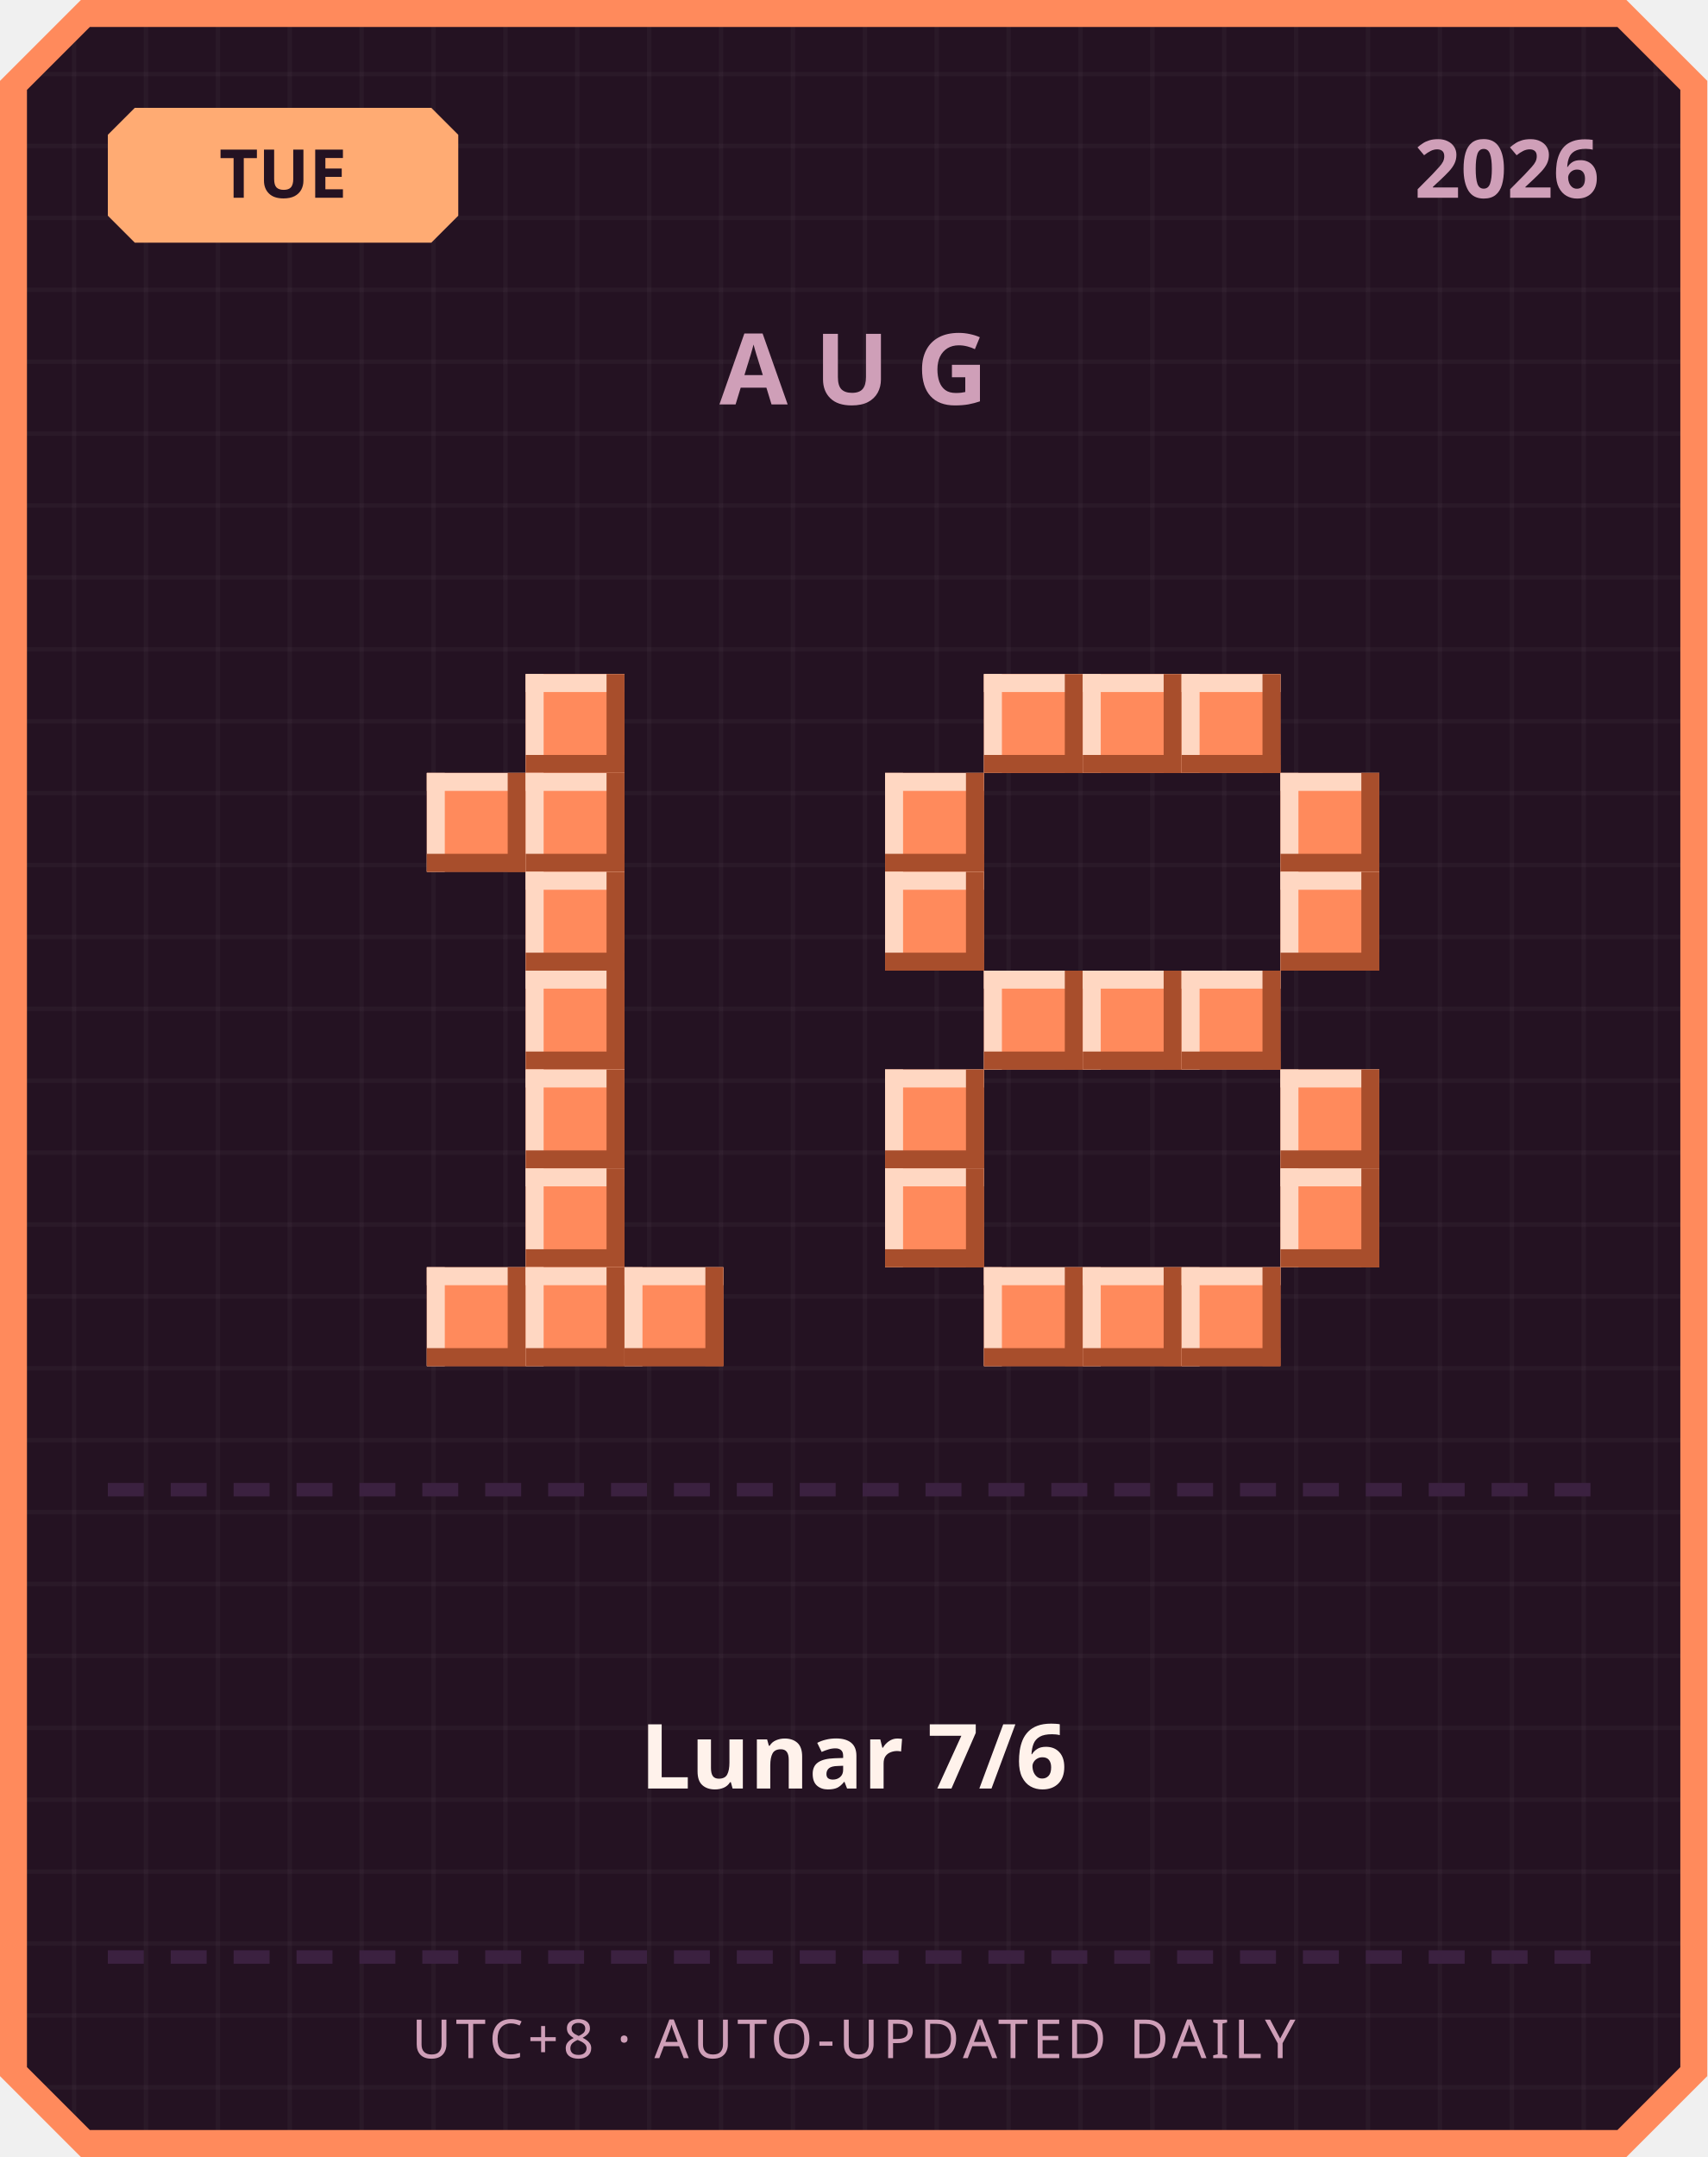
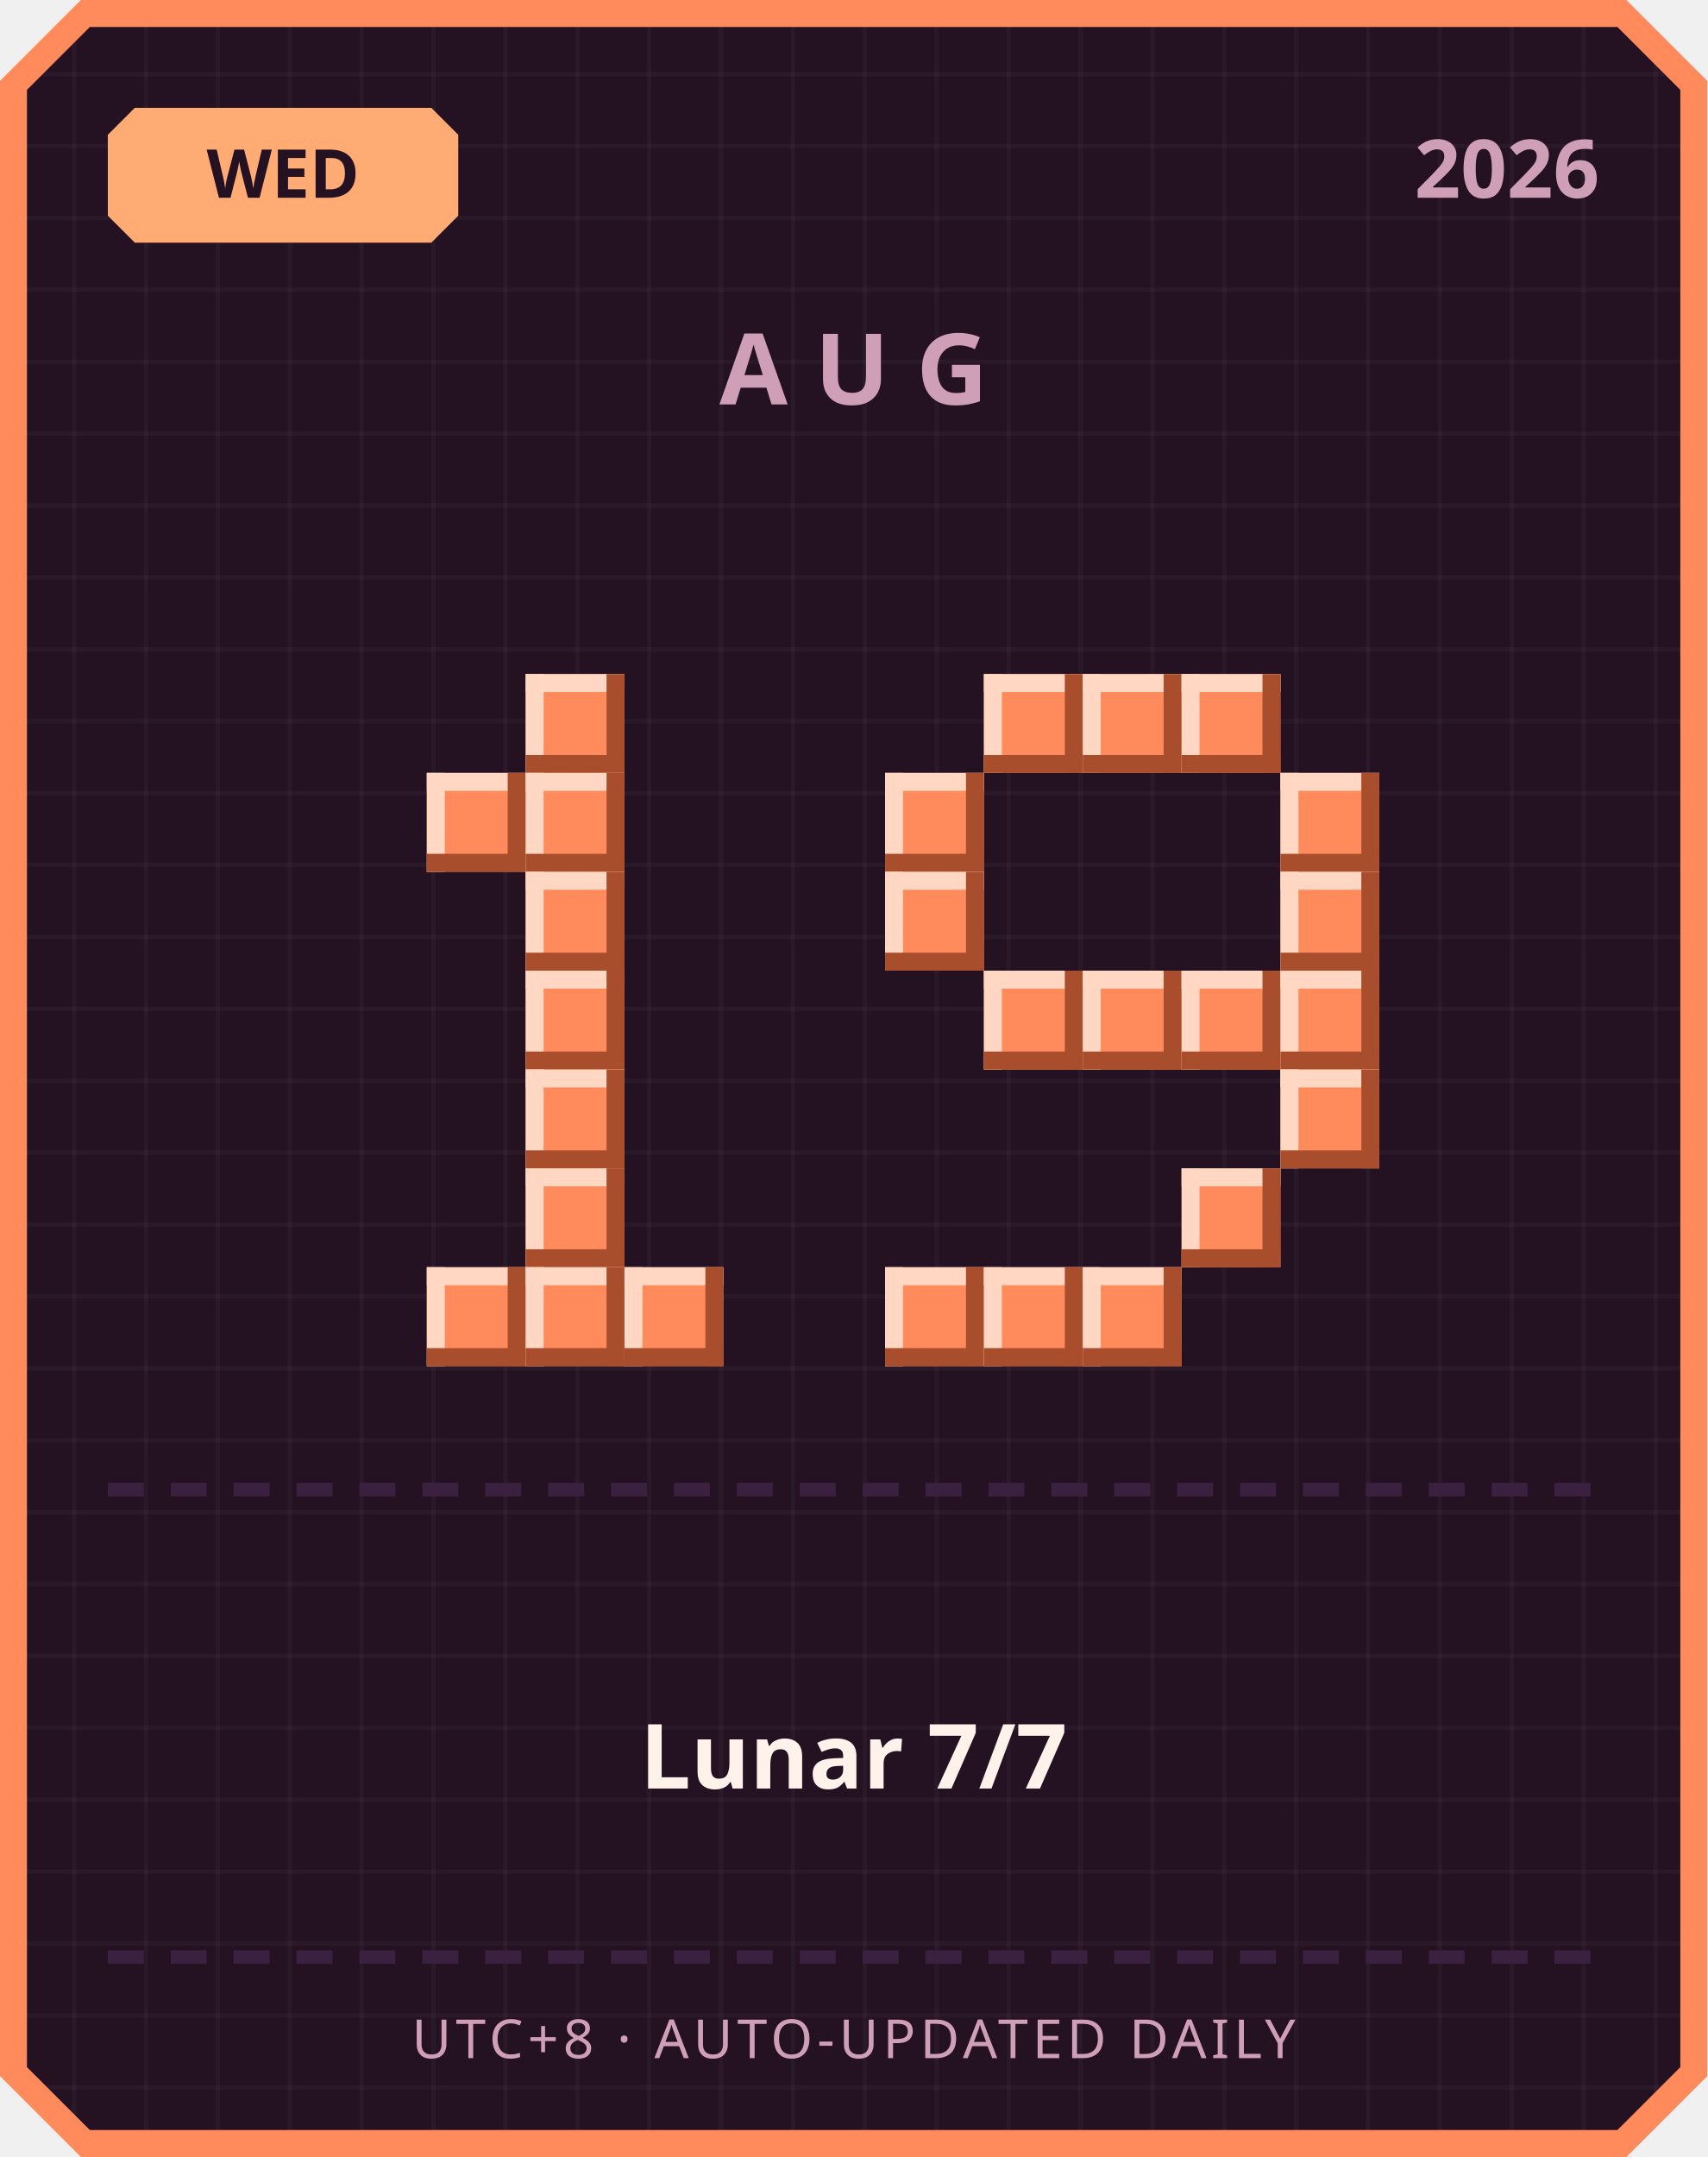
<svg xmlns="http://www.w3.org/2000/svg" width="380" height="480" viewBox="0 0 380 480">
  <defs>
    <pattern id="grid" width="16" height="16" patternUnits="userSpaceOnUse">
      <rect width="16" height="16" fill="#241222" />
      <rect width="1" height="16" fill="#ffffff" opacity="0.03" />
      <rect width="16" height="1" fill="#ffffff" opacity="0.03" />
    </pattern>
  </defs>
  <path d="M 18,0 L 362,0 L 380,18 L 380,462 L 362,480 L 18,480 L 0,462 L 0,18 Z" fill="#ff8a5c" />
  <path d="M 20,6 L 360,6 L 374,20 L 374,460 L 360,474 L 20,474 L 6,460 L 6,20 Z" fill="url(#grid)" />
  <path d="M 30,24 L 96,24 L 102,30 L 102,48 L 96,54 L 30,54 L 24,48 L 24,30 Z" fill="#ffab73" />
-   <text x="63" y="44" text-anchor="middle" font-family="'Segoe UI', sans-serif" font-size="15" font-weight="700" fill="#241222">TUE</text>
+   <text x="63" y="44" text-anchor="middle" font-family="'Segoe UI', sans-serif" font-size="15" font-weight="700" fill="#241222">WED</text>
  <text x="356" y="44" text-anchor="end" font-family="'Segoe UI', sans-serif" font-size="18" font-weight="700" fill="#cf9fb8">2026</text>
  <text x="190" y="90" text-anchor="middle" font-family="'Segoe UI', sans-serif" font-size="22" font-weight="700" letter-spacing="6" fill="#cf9fb8">AUG</text>
  <rect x="117" y="150" width="22" height="22" fill="#ff8a5c" />
  <rect x="117" y="150" width="22" height="4" fill="#ffd7c2" />
  <rect x="117" y="150" width="4" height="22" fill="#ffd7c2" />
  <rect x="117" y="168" width="22" height="4" fill="#a84e2c" />
  <rect x="135" y="150" width="4" height="22" fill="#a84e2c" />
  <rect x="95" y="172" width="22" height="22" fill="#ff8a5c" />
  <rect x="95" y="172" width="22" height="4" fill="#ffd7c2" />
  <rect x="95" y="172" width="4" height="22" fill="#ffd7c2" />
  <rect x="95" y="190" width="22" height="4" fill="#a84e2c" />
  <rect x="113" y="172" width="4" height="22" fill="#a84e2c" />
  <rect x="117" y="172" width="22" height="22" fill="#ff8a5c" />
  <rect x="117" y="172" width="22" height="4" fill="#ffd7c2" />
  <rect x="117" y="172" width="4" height="22" fill="#ffd7c2" />
  <rect x="117" y="190" width="22" height="4" fill="#a84e2c" />
  <rect x="135" y="172" width="4" height="22" fill="#a84e2c" />
  <rect x="117" y="194" width="22" height="22" fill="#ff8a5c" />
  <rect x="117" y="194" width="22" height="4" fill="#ffd7c2" />
  <rect x="117" y="194" width="4" height="22" fill="#ffd7c2" />
  <rect x="117" y="212" width="22" height="4" fill="#a84e2c" />
  <rect x="135" y="194" width="4" height="22" fill="#a84e2c" />
  <rect x="117" y="216" width="22" height="22" fill="#ff8a5c" />
  <rect x="117" y="216" width="22" height="4" fill="#ffd7c2" />
  <rect x="117" y="216" width="4" height="22" fill="#ffd7c2" />
  <rect x="117" y="234" width="22" height="4" fill="#a84e2c" />
  <rect x="135" y="216" width="4" height="22" fill="#a84e2c" />
  <rect x="117" y="238" width="22" height="22" fill="#ff8a5c" />
  <rect x="117" y="238" width="22" height="4" fill="#ffd7c2" />
  <rect x="117" y="238" width="4" height="22" fill="#ffd7c2" />
  <rect x="117" y="256" width="22" height="4" fill="#a84e2c" />
  <rect x="135" y="238" width="4" height="22" fill="#a84e2c" />
  <rect x="117" y="260" width="22" height="22" fill="#ff8a5c" />
  <rect x="117" y="260" width="22" height="4" fill="#ffd7c2" />
  <rect x="117" y="260" width="4" height="22" fill="#ffd7c2" />
  <rect x="117" y="278" width="22" height="4" fill="#a84e2c" />
  <rect x="135" y="260" width="4" height="22" fill="#a84e2c" />
  <rect x="95" y="282" width="22" height="22" fill="#ff8a5c" />
  <rect x="95" y="282" width="22" height="4" fill="#ffd7c2" />
  <rect x="95" y="282" width="4" height="22" fill="#ffd7c2" />
  <rect x="95" y="300" width="22" height="4" fill="#a84e2c" />
  <rect x="113" y="282" width="4" height="22" fill="#a84e2c" />
  <rect x="117" y="282" width="22" height="22" fill="#ff8a5c" />
  <rect x="117" y="282" width="22" height="4" fill="#ffd7c2" />
  <rect x="117" y="282" width="4" height="22" fill="#ffd7c2" />
  <rect x="117" y="300" width="22" height="4" fill="#a84e2c" />
  <rect x="135" y="282" width="4" height="22" fill="#a84e2c" />
  <rect x="139" y="282" width="22" height="22" fill="#ff8a5c" />
  <rect x="139" y="282" width="22" height="4" fill="#ffd7c2" />
  <rect x="139" y="282" width="4" height="22" fill="#ffd7c2" />
  <rect x="139" y="300" width="22" height="4" fill="#a84e2c" />
  <rect x="157" y="282" width="4" height="22" fill="#a84e2c" />
  <rect x="219" y="150" width="22" height="22" fill="#ff8a5c" />
  <rect x="219" y="150" width="22" height="4" fill="#ffd7c2" />
  <rect x="219" y="150" width="4" height="22" fill="#ffd7c2" />
  <rect x="219" y="168" width="22" height="4" fill="#a84e2c" />
  <rect x="237" y="150" width="4" height="22" fill="#a84e2c" />
  <rect x="241" y="150" width="22" height="22" fill="#ff8a5c" />
  <rect x="241" y="150" width="22" height="4" fill="#ffd7c2" />
  <rect x="241" y="150" width="4" height="22" fill="#ffd7c2" />
  <rect x="241" y="168" width="22" height="4" fill="#a84e2c" />
  <rect x="259" y="150" width="4" height="22" fill="#a84e2c" />
  <rect x="263" y="150" width="22" height="22" fill="#ff8a5c" />
  <rect x="263" y="150" width="22" height="4" fill="#ffd7c2" />
  <rect x="263" y="150" width="4" height="22" fill="#ffd7c2" />
  <rect x="263" y="168" width="22" height="4" fill="#a84e2c" />
  <rect x="281" y="150" width="4" height="22" fill="#a84e2c" />
  <rect x="197" y="172" width="22" height="22" fill="#ff8a5c" />
  <rect x="197" y="172" width="22" height="4" fill="#ffd7c2" />
  <rect x="197" y="172" width="4" height="22" fill="#ffd7c2" />
  <rect x="197" y="190" width="22" height="4" fill="#a84e2c" />
  <rect x="215" y="172" width="4" height="22" fill="#a84e2c" />
  <rect x="285" y="172" width="22" height="22" fill="#ff8a5c" />
  <rect x="285" y="172" width="22" height="4" fill="#ffd7c2" />
  <rect x="285" y="172" width="4" height="22" fill="#ffd7c2" />
  <rect x="285" y="190" width="22" height="4" fill="#a84e2c" />
  <rect x="303" y="172" width="4" height="22" fill="#a84e2c" />
  <rect x="197" y="194" width="22" height="22" fill="#ff8a5c" />
  <rect x="197" y="194" width="22" height="4" fill="#ffd7c2" />
  <rect x="197" y="194" width="4" height="22" fill="#ffd7c2" />
  <rect x="197" y="212" width="22" height="4" fill="#a84e2c" />
  <rect x="215" y="194" width="4" height="22" fill="#a84e2c" />
  <rect x="285" y="194" width="22" height="22" fill="#ff8a5c" />
  <rect x="285" y="194" width="22" height="4" fill="#ffd7c2" />
  <rect x="285" y="194" width="4" height="22" fill="#ffd7c2" />
  <rect x="285" y="212" width="22" height="4" fill="#a84e2c" />
  <rect x="303" y="194" width="4" height="22" fill="#a84e2c" />
  <rect x="219" y="216" width="22" height="22" fill="#ff8a5c" />
  <rect x="219" y="216" width="22" height="4" fill="#ffd7c2" />
  <rect x="219" y="216" width="4" height="22" fill="#ffd7c2" />
  <rect x="219" y="234" width="22" height="4" fill="#a84e2c" />
  <rect x="237" y="216" width="4" height="22" fill="#a84e2c" />
  <rect x="241" y="216" width="22" height="22" fill="#ff8a5c" />
  <rect x="241" y="216" width="22" height="4" fill="#ffd7c2" />
  <rect x="241" y="216" width="4" height="22" fill="#ffd7c2" />
  <rect x="241" y="234" width="22" height="4" fill="#a84e2c" />
  <rect x="259" y="216" width="4" height="22" fill="#a84e2c" />
  <rect x="263" y="216" width="22" height="22" fill="#ff8a5c" />
  <rect x="263" y="216" width="22" height="4" fill="#ffd7c2" />
  <rect x="263" y="216" width="4" height="22" fill="#ffd7c2" />
  <rect x="263" y="234" width="22" height="4" fill="#a84e2c" />
  <rect x="281" y="216" width="4" height="22" fill="#a84e2c" />
-   <rect x="197" y="238" width="22" height="22" fill="#ff8a5c" />
-   <rect x="197" y="238" width="22" height="4" fill="#ffd7c2" />
-   <rect x="197" y="238" width="4" height="22" fill="#ffd7c2" />
-   <rect x="197" y="256" width="22" height="4" fill="#a84e2c" />
-   <rect x="215" y="238" width="4" height="22" fill="#a84e2c" />
+   <rect x="285" y="216" width="22" height="22" fill="#ff8a5c" />
+   <rect x="285" y="216" width="22" height="4" fill="#ffd7c2" />
+   <rect x="285" y="216" width="4" height="22" fill="#ffd7c2" />
+   <rect x="285" y="234" width="22" height="4" fill="#a84e2c" />
+   <rect x="303" y="216" width="4" height="22" fill="#a84e2c" />
  <rect x="285" y="238" width="22" height="22" fill="#ff8a5c" />
  <rect x="285" y="238" width="22" height="4" fill="#ffd7c2" />
  <rect x="285" y="238" width="4" height="22" fill="#ffd7c2" />
  <rect x="285" y="256" width="22" height="4" fill="#a84e2c" />
  <rect x="303" y="238" width="4" height="22" fill="#a84e2c" />
-   <rect x="197" y="260" width="22" height="22" fill="#ff8a5c" />
-   <rect x="197" y="260" width="22" height="4" fill="#ffd7c2" />
-   <rect x="197" y="260" width="4" height="22" fill="#ffd7c2" />
-   <rect x="197" y="278" width="22" height="4" fill="#a84e2c" />
-   <rect x="215" y="260" width="4" height="22" fill="#a84e2c" />
-   <rect x="285" y="260" width="22" height="22" fill="#ff8a5c" />
-   <rect x="285" y="260" width="22" height="4" fill="#ffd7c2" />
-   <rect x="285" y="260" width="4" height="22" fill="#ffd7c2" />
-   <rect x="285" y="278" width="22" height="4" fill="#a84e2c" />
-   <rect x="303" y="260" width="4" height="22" fill="#a84e2c" />
+   <rect x="263" y="260" width="22" height="22" fill="#ff8a5c" />
+   <rect x="263" y="260" width="22" height="4" fill="#ffd7c2" />
+   <rect x="263" y="260" width="4" height="22" fill="#ffd7c2" />
+   <rect x="263" y="278" width="22" height="4" fill="#a84e2c" />
+   <rect x="281" y="260" width="4" height="22" fill="#a84e2c" />
+   <rect x="197" y="282" width="22" height="22" fill="#ff8a5c" />
+   <rect x="197" y="282" width="22" height="4" fill="#ffd7c2" />
+   <rect x="197" y="282" width="4" height="22" fill="#ffd7c2" />
+   <rect x="197" y="300" width="22" height="4" fill="#a84e2c" />
+   <rect x="215" y="282" width="4" height="22" fill="#a84e2c" />
  <rect x="219" y="282" width="22" height="22" fill="#ff8a5c" />
  <rect x="219" y="282" width="22" height="4" fill="#ffd7c2" />
  <rect x="219" y="282" width="4" height="22" fill="#ffd7c2" />
  <rect x="219" y="300" width="22" height="4" fill="#a84e2c" />
  <rect x="237" y="282" width="4" height="22" fill="#a84e2c" />
  <rect x="241" y="282" width="22" height="22" fill="#ff8a5c" />
  <rect x="241" y="282" width="22" height="4" fill="#ffd7c2" />
  <rect x="241" y="282" width="4" height="22" fill="#ffd7c2" />
  <rect x="241" y="300" width="22" height="4" fill="#a84e2c" />
  <rect x="259" y="282" width="4" height="22" fill="#a84e2c" />
-   <rect x="263" y="282" width="22" height="22" fill="#ff8a5c" />
-   <rect x="263" y="282" width="22" height="4" fill="#ffd7c2" />
-   <rect x="263" y="282" width="4" height="22" fill="#ffd7c2" />
-   <rect x="263" y="300" width="22" height="4" fill="#a84e2c" />
-   <rect x="281" y="282" width="4" height="22" fill="#a84e2c" />
  <rect x="24" y="330" width="8" height="3" fill="#3b2140" />
  <rect x="38" y="330" width="8" height="3" fill="#3b2140" />
  <rect x="52" y="330" width="8" height="3" fill="#3b2140" />
  <rect x="66" y="330" width="8" height="3" fill="#3b2140" />
  <rect x="80" y="330" width="8" height="3" fill="#3b2140" />
  <rect x="94" y="330" width="8" height="3" fill="#3b2140" />
  <rect x="108" y="330" width="8" height="3" fill="#3b2140" />
  <rect x="122" y="330" width="8" height="3" fill="#3b2140" />
  <rect x="136" y="330" width="8" height="3" fill="#3b2140" />
  <rect x="150" y="330" width="8" height="3" fill="#3b2140" />
  <rect x="164" y="330" width="8" height="3" fill="#3b2140" />
  <rect x="178" y="330" width="8" height="3" fill="#3b2140" />
  <rect x="192" y="330" width="8" height="3" fill="#3b2140" />
  <rect x="206" y="330" width="8" height="3" fill="#3b2140" />
  <rect x="220" y="330" width="8" height="3" fill="#3b2140" />
  <rect x="234" y="330" width="8" height="3" fill="#3b2140" />
  <rect x="248" y="330" width="8" height="3" fill="#3b2140" />
  <rect x="262" y="330" width="8" height="3" fill="#3b2140" />
  <rect x="276" y="330" width="8" height="3" fill="#3b2140" />
  <rect x="290" y="330" width="8" height="3" fill="#3b2140" />
  <rect x="304" y="330" width="8" height="3" fill="#3b2140" />
  <rect x="318" y="330" width="8" height="3" fill="#3b2140" />
  <rect x="332" y="330" width="8" height="3" fill="#3b2140" />
  <rect x="346" y="330" width="8" height="3" fill="#3b2140" />
-   <text x="190" y="398" text-anchor="middle" font-family="'Segoe UI', 'Microsoft JhengHei', sans-serif" font-size="20" font-weight="700" fill="#fff2eb">Lunar 7/6</text>
+   <text x="190" y="398" text-anchor="middle" font-family="'Segoe UI', 'Microsoft JhengHei', sans-serif" font-size="20" font-weight="700" fill="#fff2eb">Lunar 7/7</text>
  <rect x="24" y="434" width="8" height="3" fill="#3b2140" />
  <rect x="38" y="434" width="8" height="3" fill="#3b2140" />
  <rect x="52" y="434" width="8" height="3" fill="#3b2140" />
  <rect x="66" y="434" width="8" height="3" fill="#3b2140" />
  <rect x="80" y="434" width="8" height="3" fill="#3b2140" />
  <rect x="94" y="434" width="8" height="3" fill="#3b2140" />
  <rect x="108" y="434" width="8" height="3" fill="#3b2140" />
  <rect x="122" y="434" width="8" height="3" fill="#3b2140" />
  <rect x="136" y="434" width="8" height="3" fill="#3b2140" />
  <rect x="150" y="434" width="8" height="3" fill="#3b2140" />
  <rect x="164" y="434" width="8" height="3" fill="#3b2140" />
  <rect x="178" y="434" width="8" height="3" fill="#3b2140" />
  <rect x="192" y="434" width="8" height="3" fill="#3b2140" />
  <rect x="206" y="434" width="8" height="3" fill="#3b2140" />
  <rect x="220" y="434" width="8" height="3" fill="#3b2140" />
  <rect x="234" y="434" width="8" height="3" fill="#3b2140" />
  <rect x="248" y="434" width="8" height="3" fill="#3b2140" />
  <rect x="262" y="434" width="8" height="3" fill="#3b2140" />
  <rect x="276" y="434" width="8" height="3" fill="#3b2140" />
  <rect x="290" y="434" width="8" height="3" fill="#3b2140" />
  <rect x="304" y="434" width="8" height="3" fill="#3b2140" />
  <rect x="318" y="434" width="8" height="3" fill="#3b2140" />
  <rect x="332" y="434" width="8" height="3" fill="#3b2140" />
  <rect x="346" y="434" width="8" height="3" fill="#3b2140" />
  <text x="190" y="458" text-anchor="middle" font-family="'Segoe UI', sans-serif" font-size="12" letter-spacing="1" fill="#cf9fb8">UTC+8 · AUTO-UPDATED DAILY</text>
</svg>
